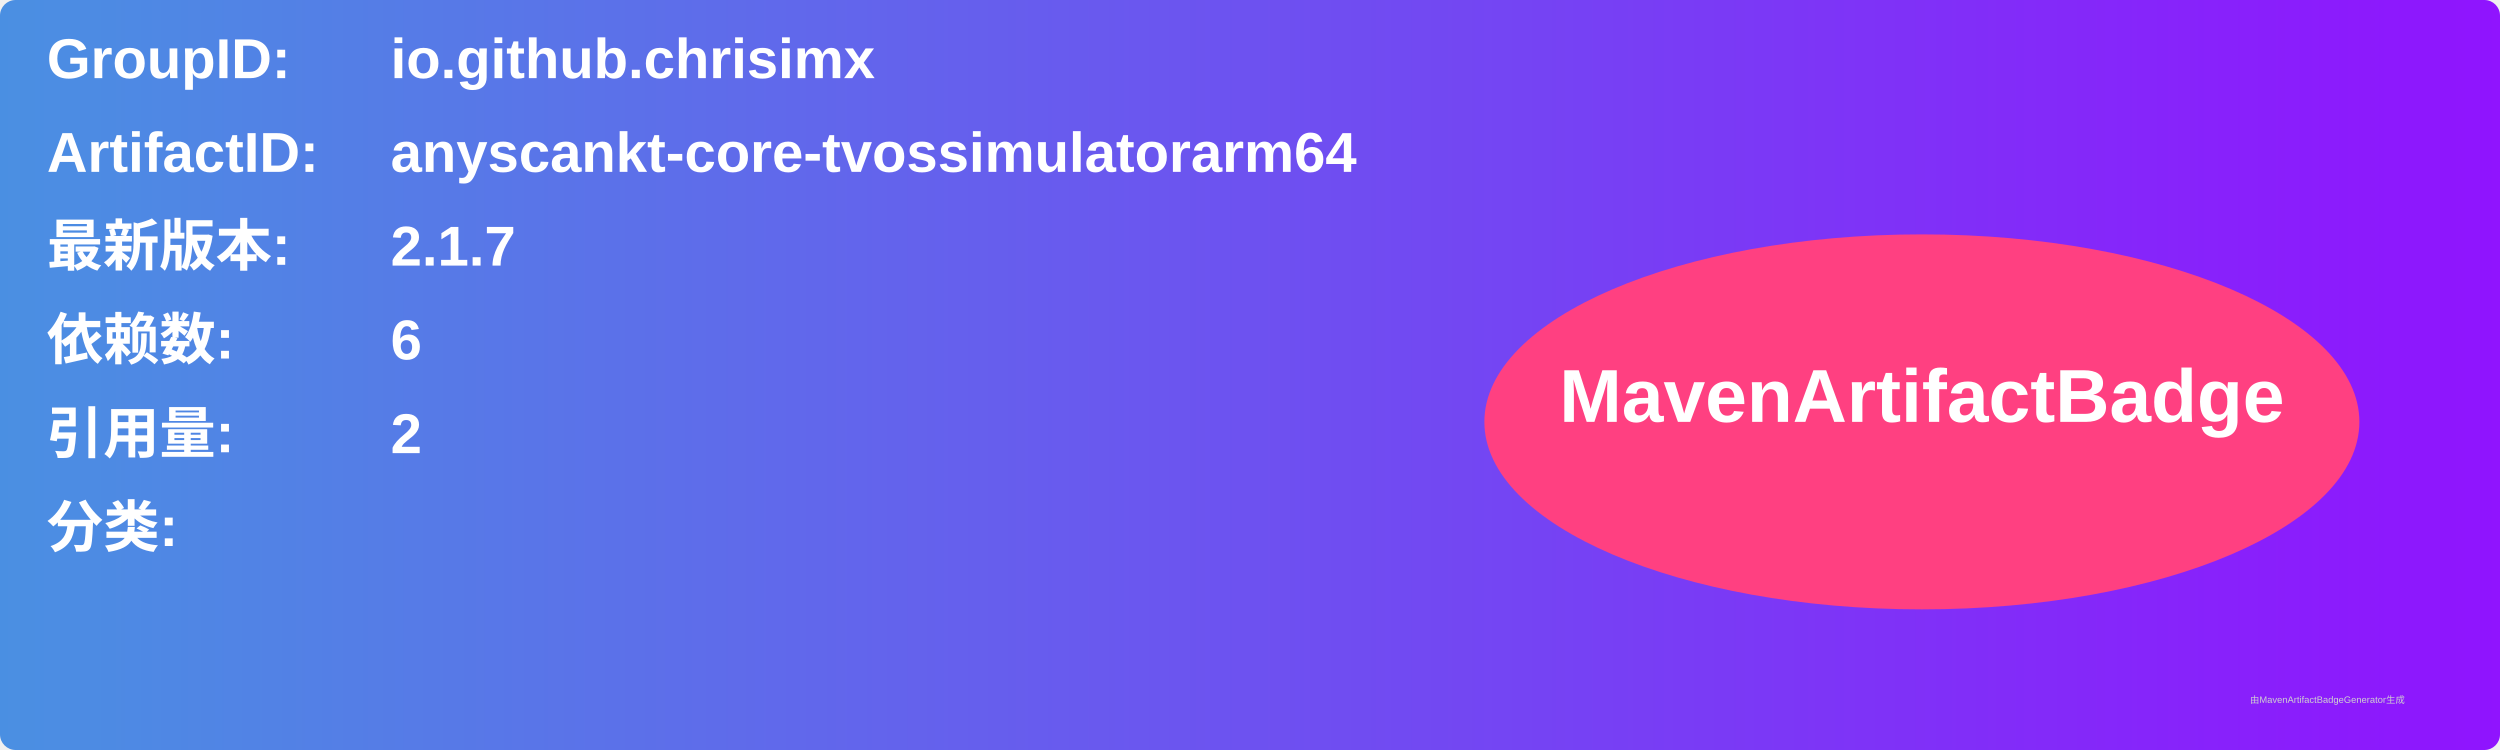
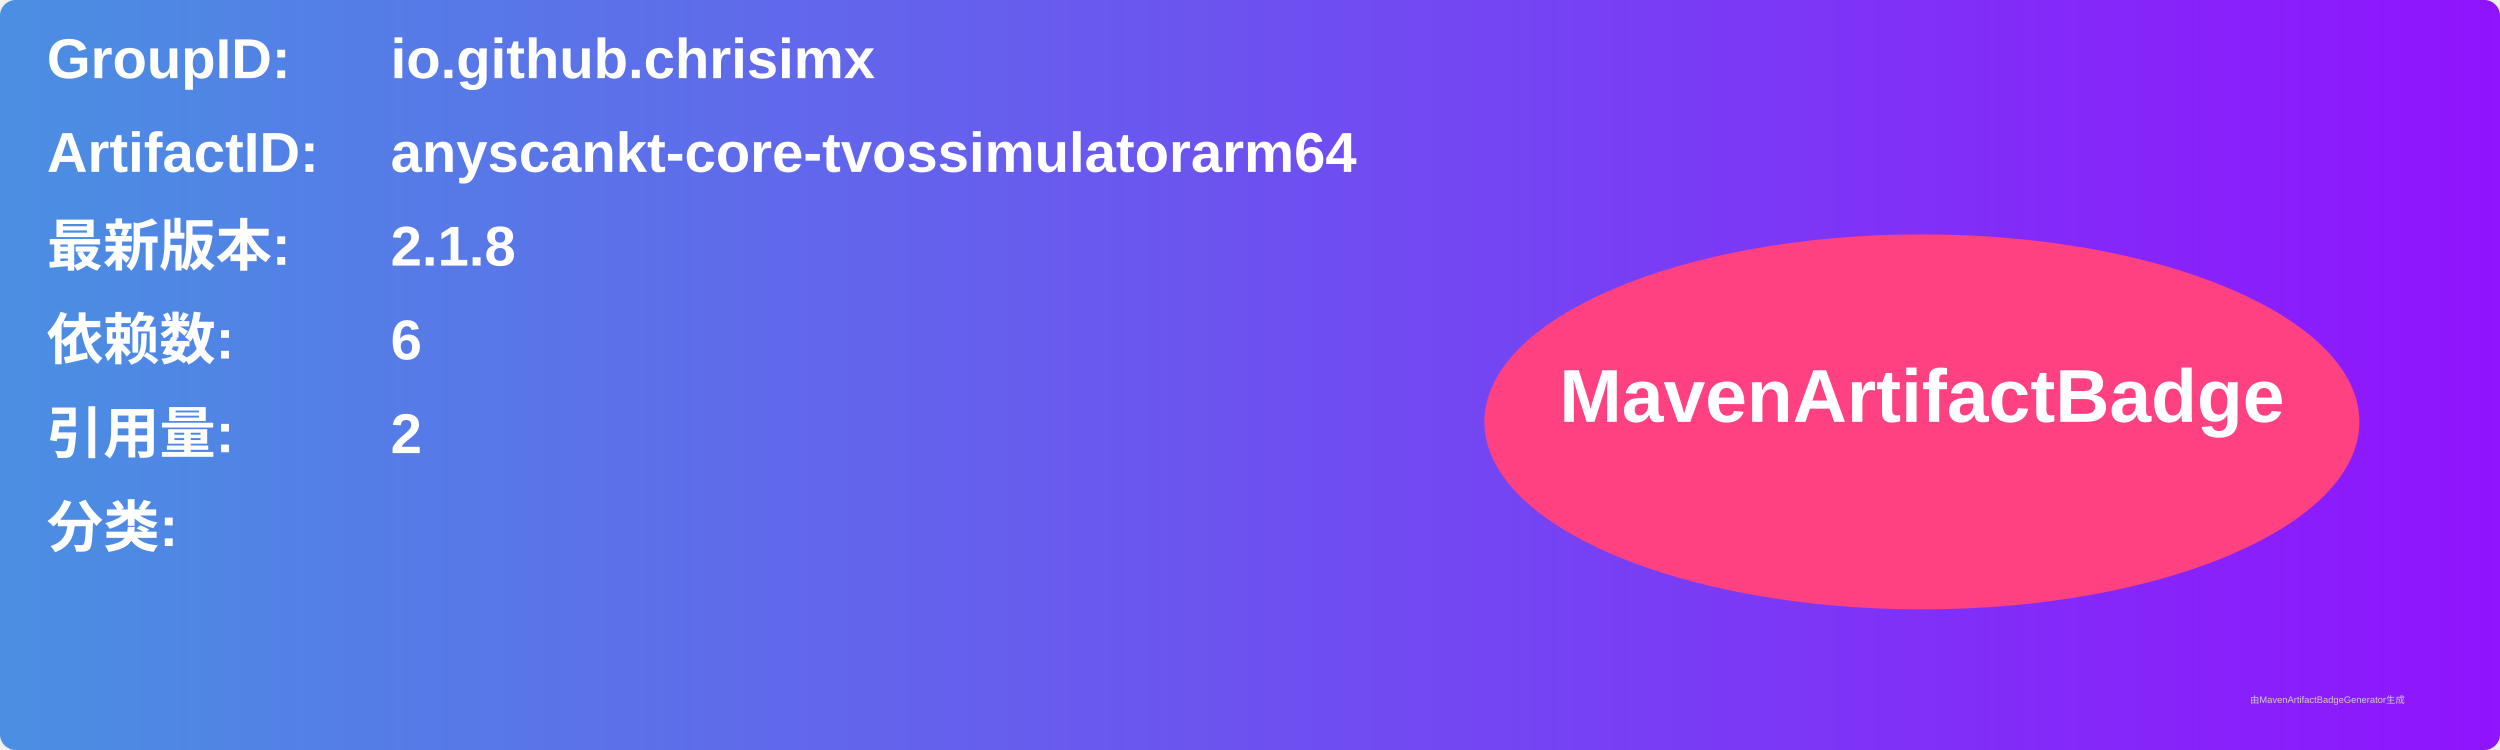
<svg xmlns="http://www.w3.org/2000/svg" width="800" height="240" viewBox="0 0 800 240">
  <linearGradient id="grad" x1="0%" y1="0%" x2="100%" y2="0%">
    <stop offset="0%" stop-color="#4a90e2" />
    <stop offset="100%" stop-color="#9013fe" />
  </linearGradient>
  <rect width="100%" height="100%" rx="5" ry="5" fill="url(#grad)" />
  <g transform="translate(15, 15)">
    <text x="0" y="10" font-family="Arial" font-size="18" fill="white" font-weight="bold" width="260">GroupID:</text>
    <text x="110" y="10" font-family="Arial" font-size="18" fill="white" font-weight="bold" width="460">io.github.chrisimx</text>
    <text x="0" y="40" font-family="Arial" font-size="18" fill="white" font-weight="bold" width="260">ArtifactID:</text>
    <text x="110" y="40" font-family="Arial" font-size="18" fill="white" font-weight="bold" width="460">anyscankt-core-tvossimulatorarm64</text>
    <text x="0" y="70" font-family="Arial" font-size="18" fill="white" font-weight="bold">最新版本:</text>
    <text x="110" y="70" font-family="Arial" font-size="18" fill="white" font-weight="bold">
-       <tspan font-weight="bold">2.1.7</tspan>
+       <tspan font-weight="bold">2.1.8</tspan>
    </text>
    <text x="0" y="100" font-family="Arial" font-size="18" fill="white" font-weight="bold">依赖数: </text>
    <text x="110" y="100" font-family="Arial" font-size="18" fill="white">
      <tspan font-weight="bold">6</tspan>
    </text>
    <text x="0" y="130" font-family="Arial" font-size="18" fill="white" font-weight="bold">引用量: </text>
    <text x="110" y="130" font-family="Arial" font-size="18" fill="white">
      <tspan font-weight="bold">2</tspan>
    </text>
    <text x="0" y="160" font-family="Arial" font-size="18" fill="white" font-weight="bold">分类:</text>
    <text x="10" y="190" font-family="Arial" font-size="10" fill="white">
      <tspan font-weight="bold" />
    </text>
    <ellipse cx="600" cy="120" rx="140" ry="60" fill="#ff4081" />
    <text x="600" y="120" text-anchor="middle" font-family="Arial" font-size="24" fill="white" font-weight="bold">MavenArtifactBadge</text>
  </g>
  <text x="720" y="225" font-family="Arial" font-size="3" fill="#d0d0d0">由MavenArtifactBadgeGenerator生成</text>
</svg>
